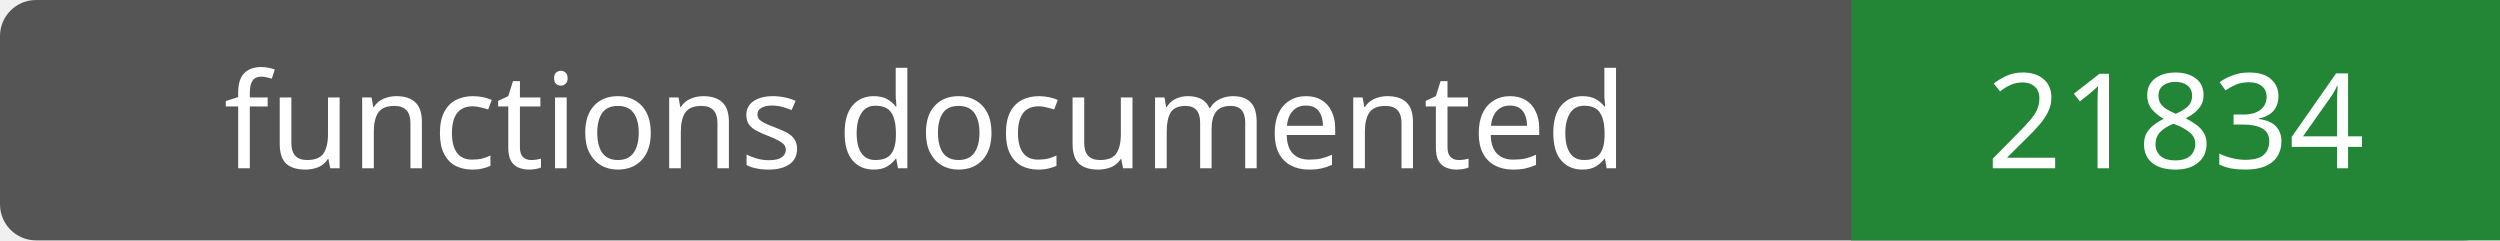
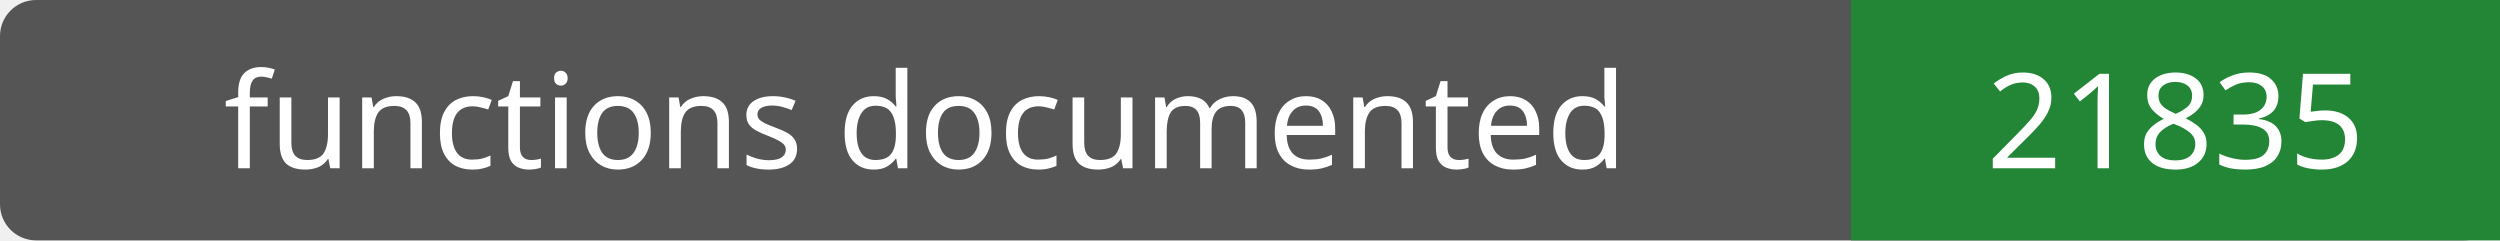
- <svg xmlns="http://www.w3.org/2000/svg" width="208" height="20" role="img" aria-label="functions documented: 21834">
+ <svg xmlns="http://www.w3.org/2000/svg" width="208" height="20" role="img" aria-label="functions documented: 21835">
  <rect width="208" height="20" rx="3" fill="#555" />
  <path fill="#238636" d="M154 0h54v20H154z" />
  <g fill="#fff" text-anchor="middle" font-family="Verdana,sans-serif" font-size="11">
    <text x="77.0" y="14">functions documented</text>
-     <text x="181.0" y="14">21834</text>
+     <text x="181.0" y="14">21835</text>
  </g>
</svg>
